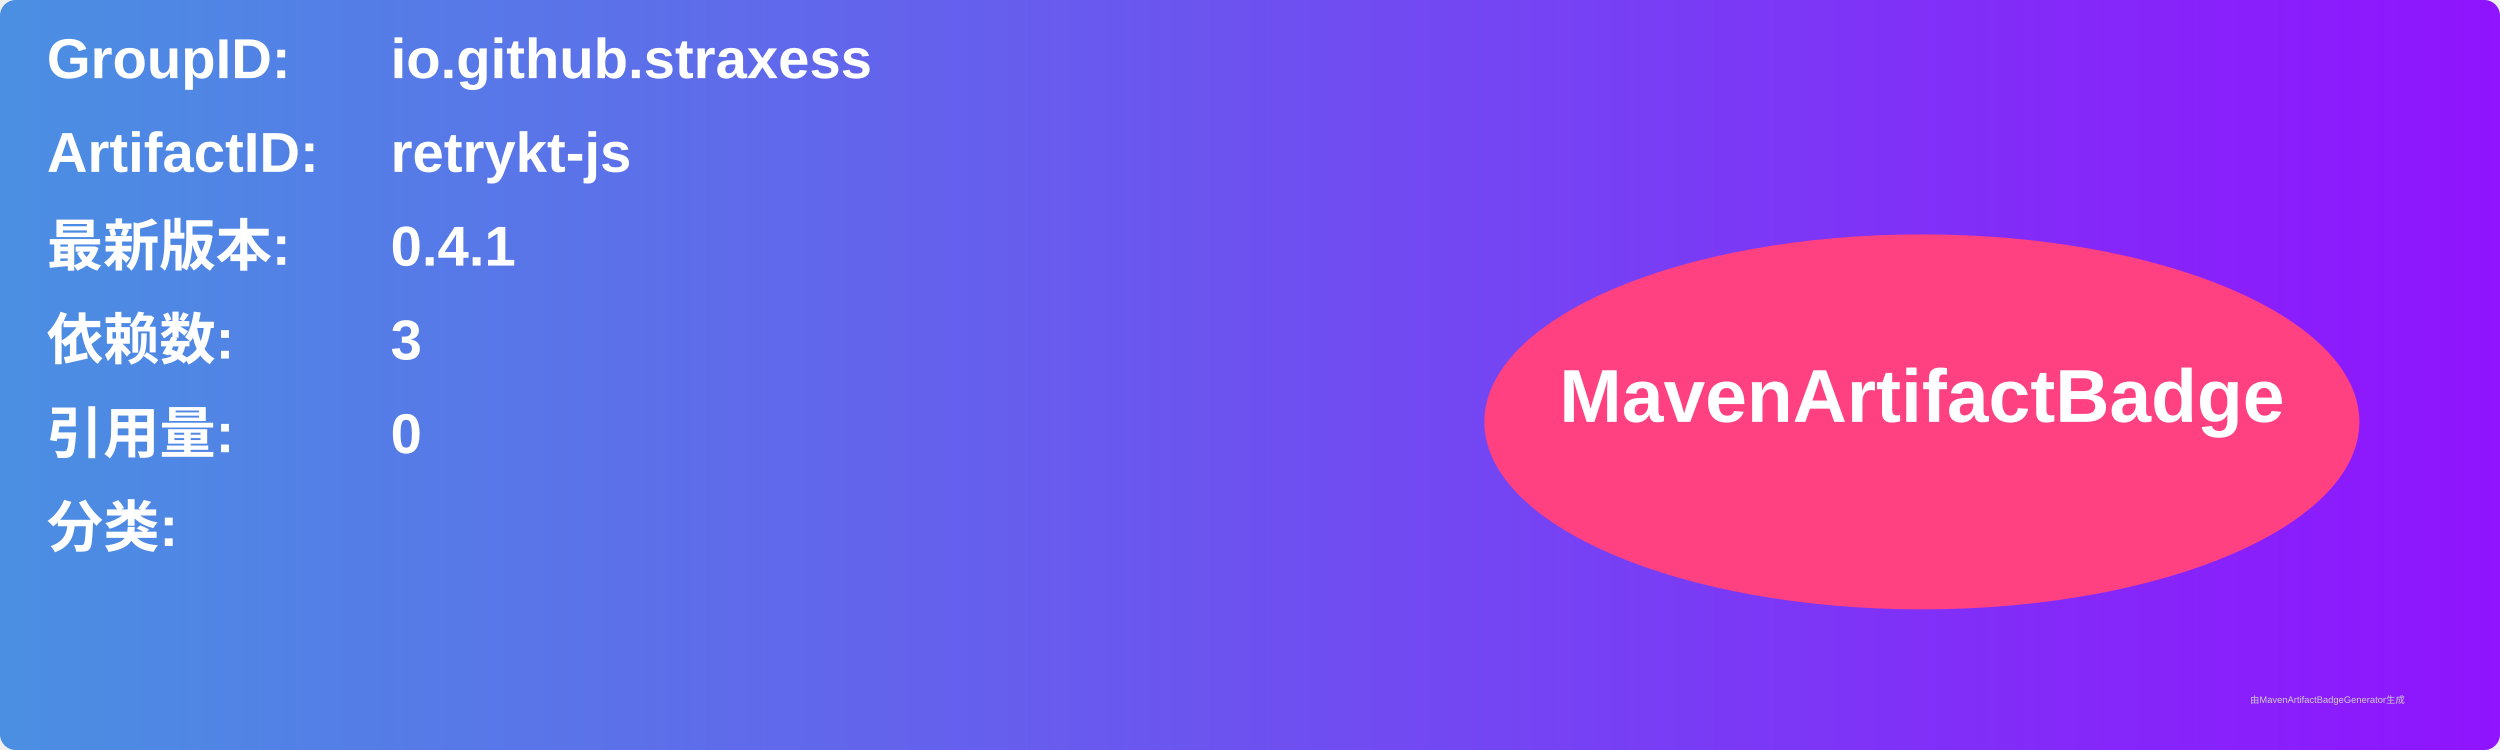
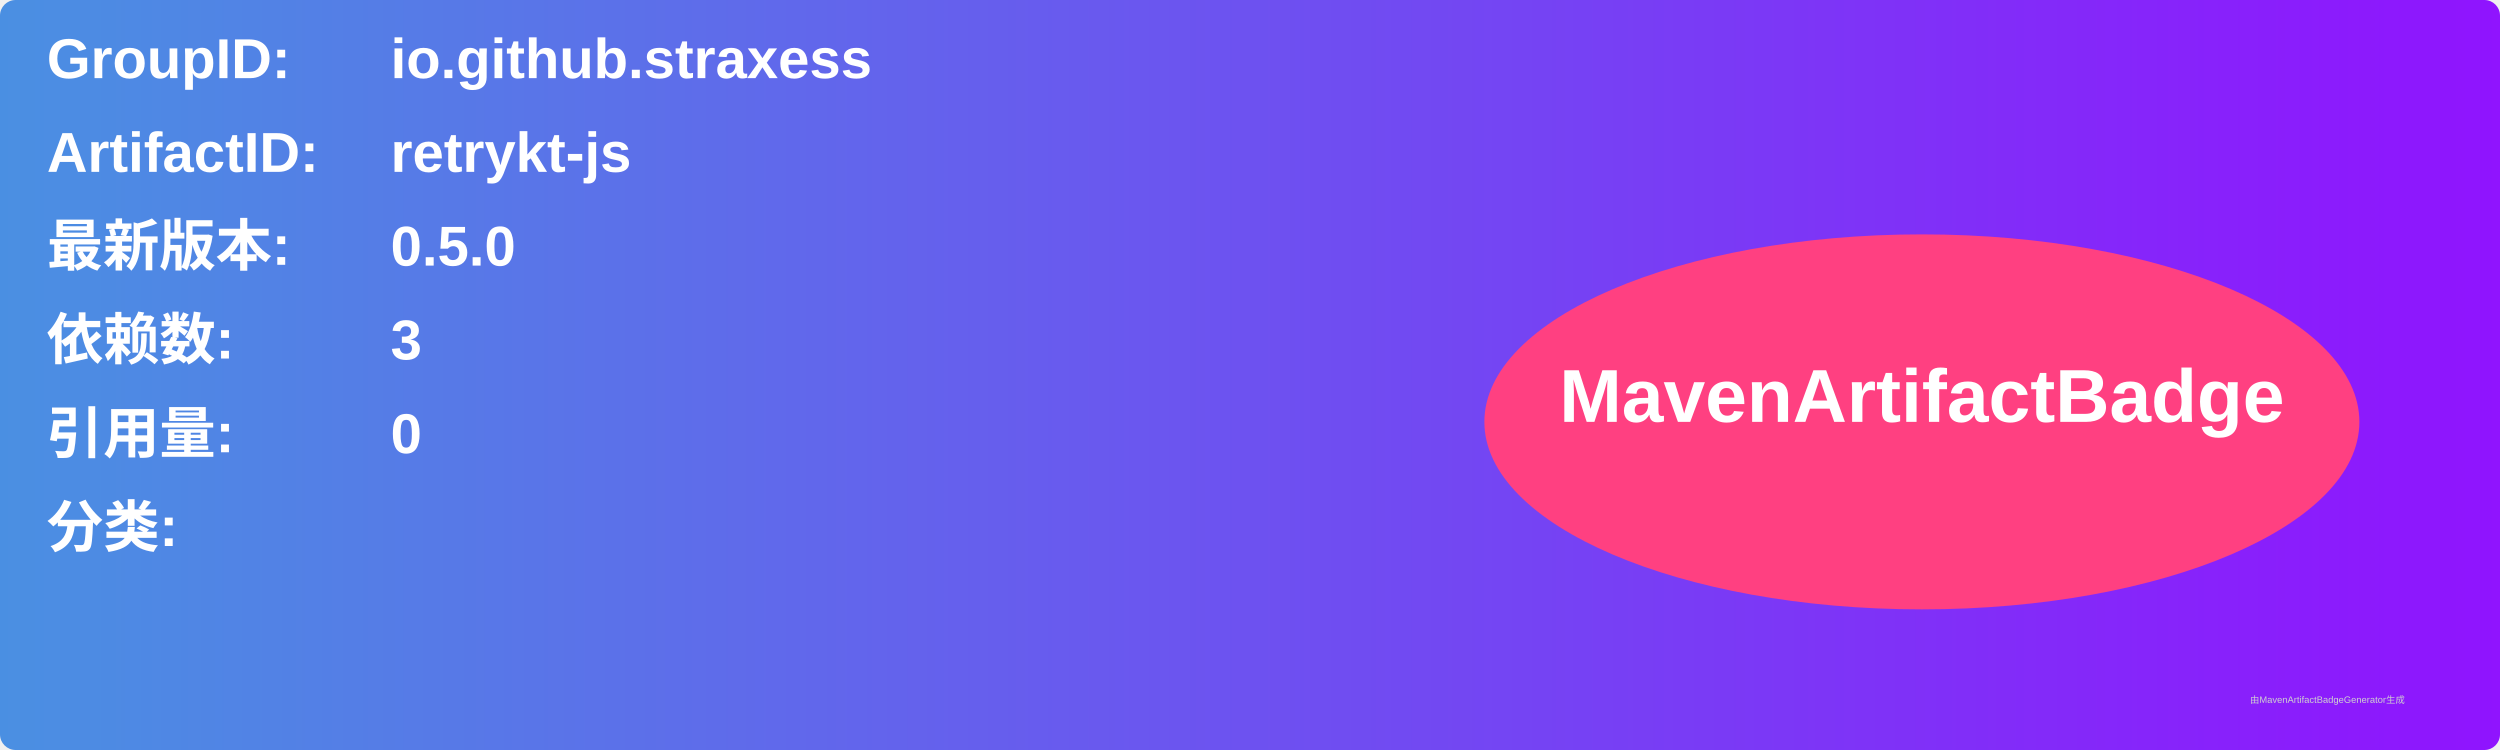
<svg xmlns="http://www.w3.org/2000/svg" width="800" height="240" viewBox="0 0 800 240">
  <linearGradient id="grad" x1="0%" y1="0%" x2="100%" y2="0%">
    <stop offset="0%" stop-color="#4a90e2" />
    <stop offset="100%" stop-color="#9013fe" />
  </linearGradient>
  <rect width="100%" height="100%" rx="5" ry="5" fill="url(#grad)" />
  <g transform="translate(15, 15)">
    <text x="0" y="10" font-family="Arial" font-size="18" fill="white" font-weight="bold" width="260">GroupID:</text>
    <text x="110" y="10" font-family="Arial" font-size="18" fill="white" font-weight="bold" width="460">io.github.straxess</text>
    <text x="0" y="40" font-family="Arial" font-size="18" fill="white" font-weight="bold" width="260">ArtifactID:</text>
    <text x="110" y="40" font-family="Arial" font-size="18" fill="white" font-weight="bold" width="460">retrykt-js</text>
    <text x="0" y="70" font-family="Arial" font-size="18" fill="white" font-weight="bold">最新版本:</text>
    <text x="110" y="70" font-family="Arial" font-size="18" fill="white" font-weight="bold">
-       <tspan font-weight="bold">0.4.1</tspan>
+       <tspan font-weight="bold">0.5.0</tspan>
    </text>
    <text x="0" y="100" font-family="Arial" font-size="18" fill="white" font-weight="bold">依赖数: </text>
    <text x="110" y="100" font-family="Arial" font-size="18" fill="white">
      <tspan font-weight="bold">3</tspan>
    </text>
    <text x="0" y="130" font-family="Arial" font-size="18" fill="white" font-weight="bold">引用量: </text>
    <text x="110" y="130" font-family="Arial" font-size="18" fill="white">
      <tspan font-weight="bold">0</tspan>
    </text>
    <text x="0" y="160" font-family="Arial" font-size="18" fill="white" font-weight="bold">分类:</text>
    <text x="10" y="190" font-family="Arial" font-size="10" fill="white">
      <tspan font-weight="bold" />
    </text>
    <ellipse cx="600" cy="120" rx="140" ry="60" fill="#ff4081" />
    <text x="600" y="120" text-anchor="middle" font-family="Arial" font-size="24" fill="white" font-weight="bold">MavenArtifactBadge</text>
  </g>
  <text x="720" y="225" font-family="Arial" font-size="3" fill="#d0d0d0">由MavenArtifactBadgeGenerator生成</text>
</svg>
